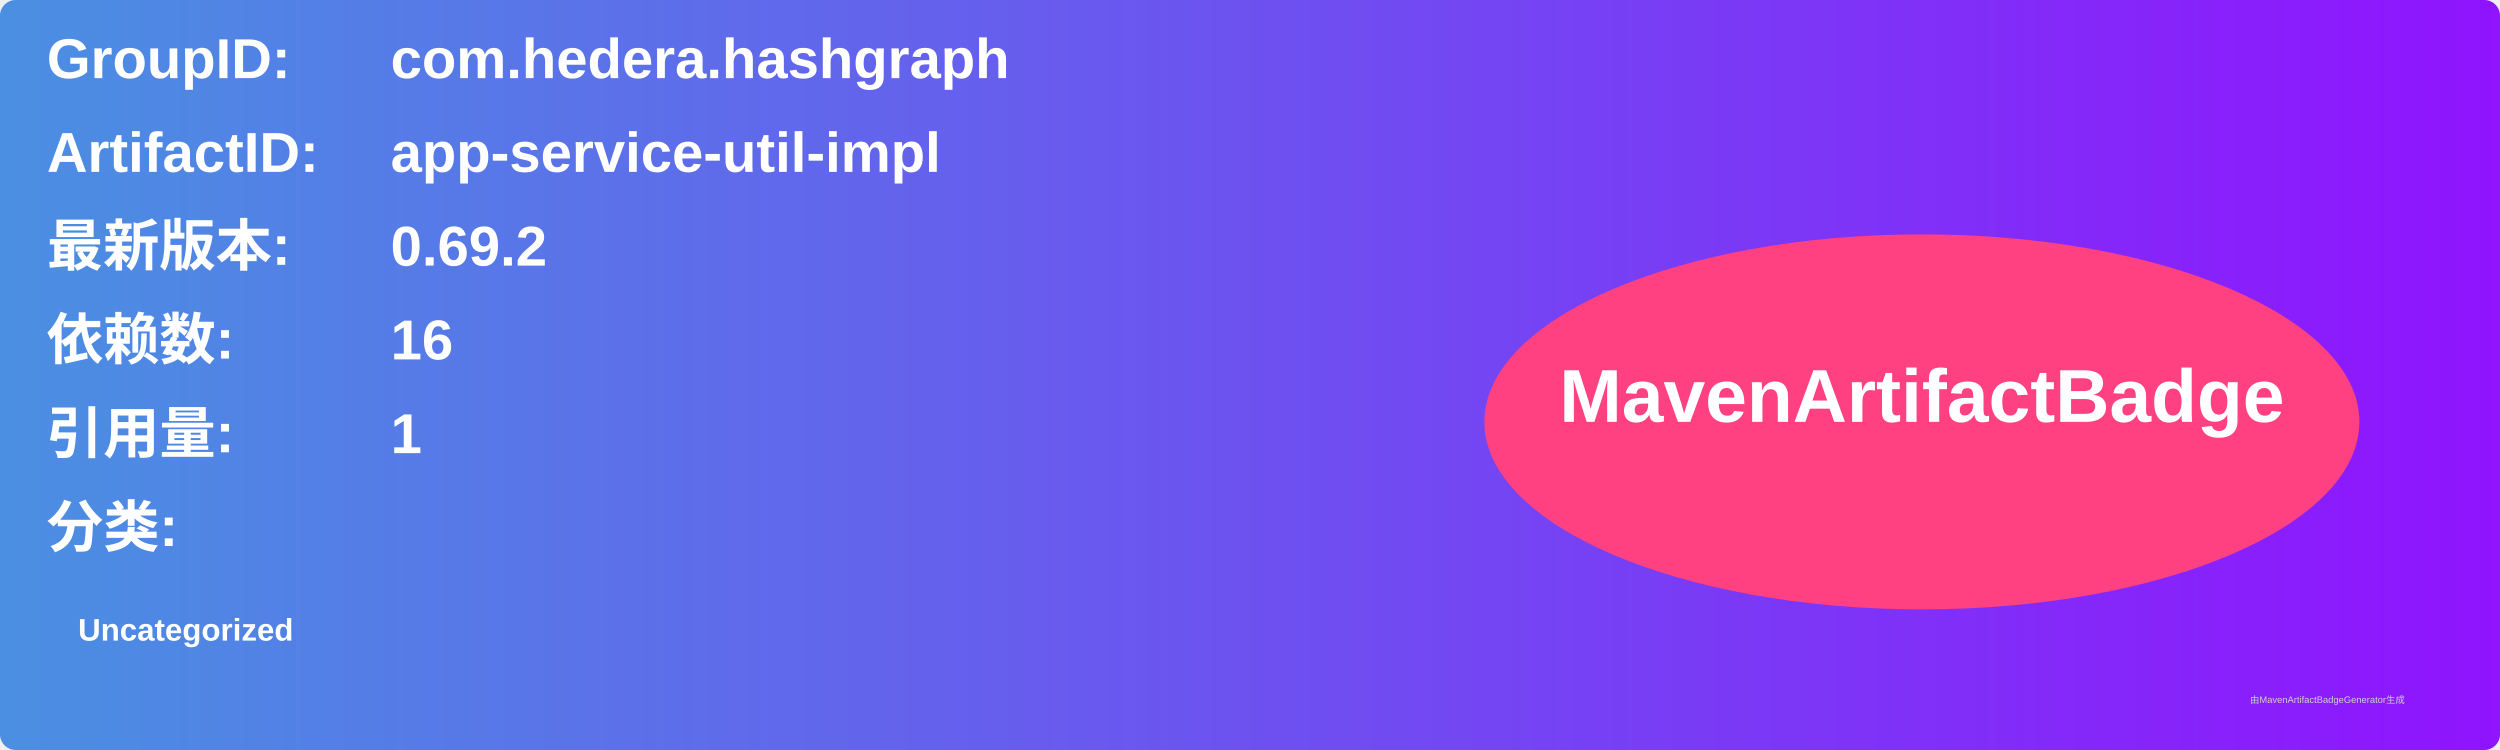
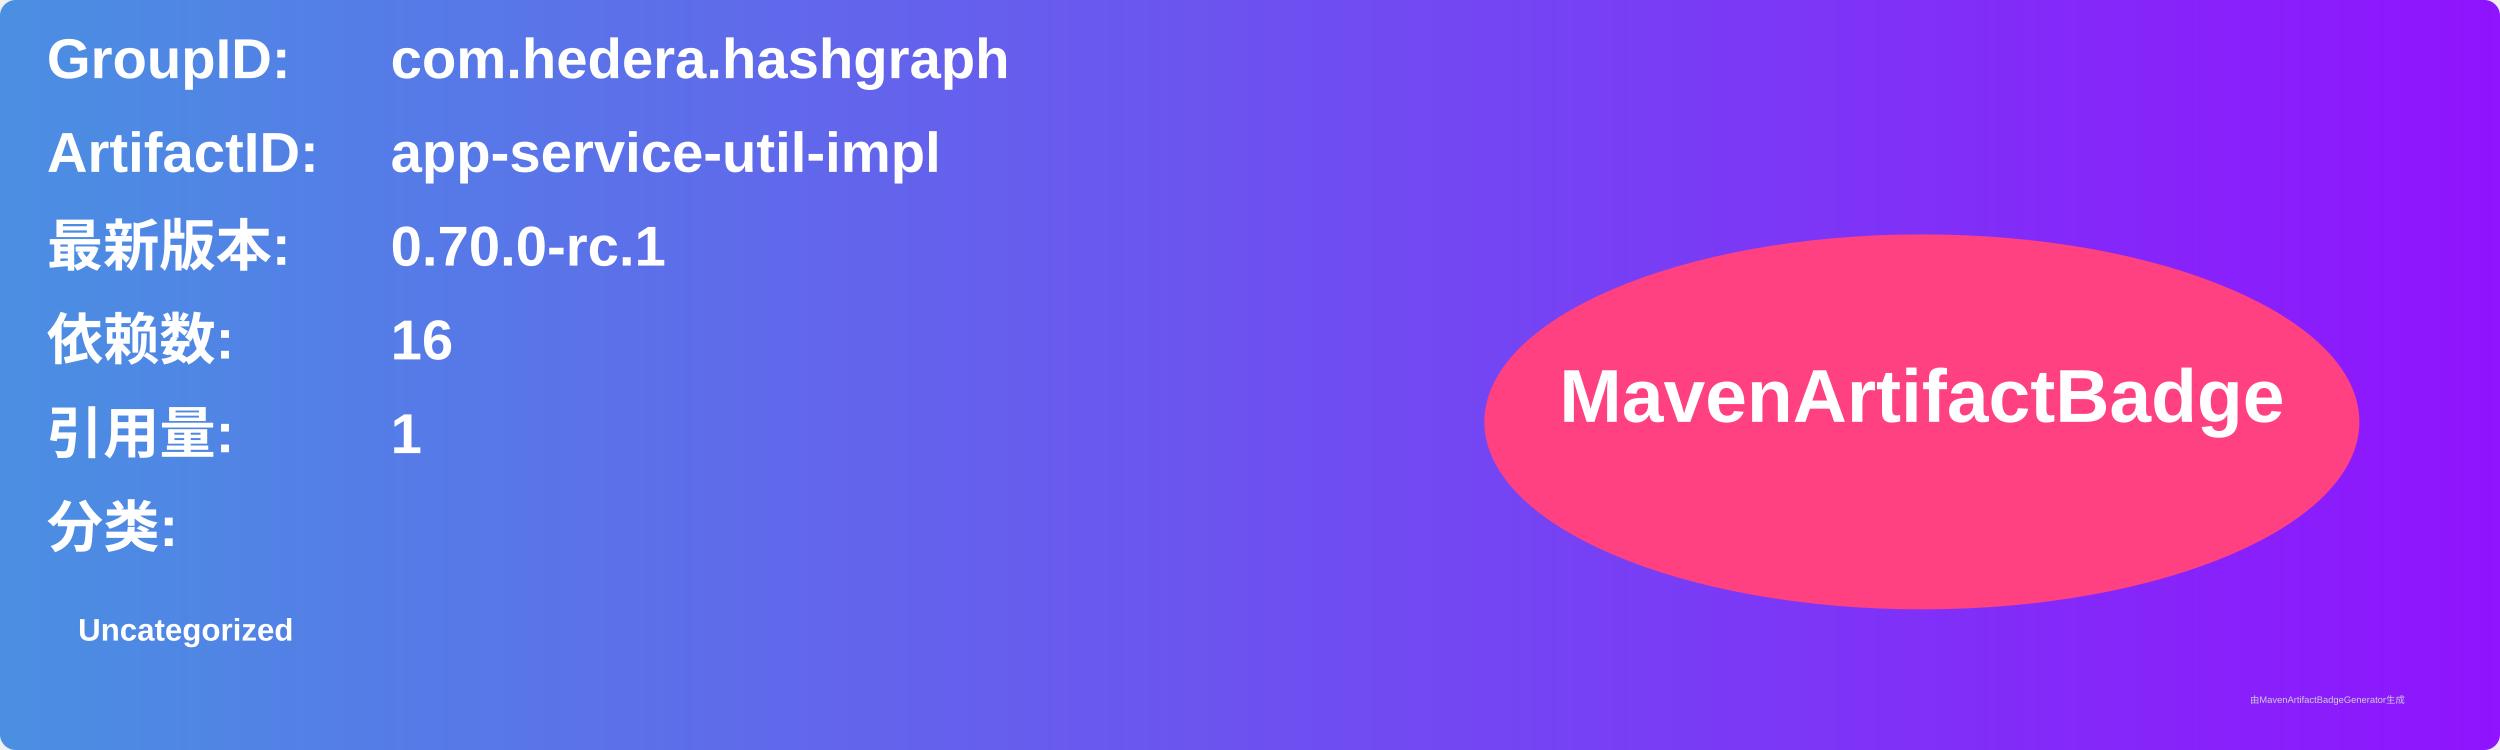
<svg xmlns="http://www.w3.org/2000/svg" width="800" height="240" viewBox="0 0 800 240">
  <linearGradient id="grad" x1="0%" y1="0%" x2="100%" y2="0%">
    <stop offset="0%" stop-color="#4a90e2" />
    <stop offset="100%" stop-color="#9013fe" />
  </linearGradient>
  <rect width="100%" height="100%" rx="5" ry="5" fill="url(#grad)" />
  <g transform="translate(15, 15)">
    <text x="0" y="10" font-family="Arial" font-size="18" fill="white" font-weight="bold" width="260">GroupID:</text>
    <text x="110" y="10" font-family="Arial" font-size="18" fill="white" font-weight="bold" width="460">com.hedera.hashgraph</text>
    <text x="0" y="40" font-family="Arial" font-size="18" fill="white" font-weight="bold" width="260">ArtifactID:</text>
    <text x="110" y="40" font-family="Arial" font-size="18" fill="white" font-weight="bold" width="460">app-service-util-impl</text>
    <text x="0" y="70" font-family="Arial" font-size="18" fill="white" font-weight="bold">最新版本:</text>
    <text x="110" y="70" font-family="Arial" font-size="18" fill="white" font-weight="bold">
-       <tspan font-weight="bold">0.69.2</tspan>
+       <tspan font-weight="bold">0.70.0-rc.1</tspan>
    </text>
    <text x="0" y="100" font-family="Arial" font-size="18" fill="white" font-weight="bold">依赖数: </text>
    <text x="110" y="100" font-family="Arial" font-size="18" fill="white">
      <tspan font-weight="bold">16</tspan>
    </text>
    <text x="0" y="130" font-family="Arial" font-size="18" fill="white" font-weight="bold">引用量: </text>
    <text x="110" y="130" font-family="Arial" font-size="18" fill="white">
      <tspan font-weight="bold">1</tspan>
    </text>
    <text x="0" y="160" font-family="Arial" font-size="18" fill="white" font-weight="bold">分类:</text>
    <text x="10" y="190" font-family="Arial" font-size="10" fill="white">
      <tspan font-weight="bold">Uncategorized</tspan>
    </text>
    <ellipse cx="600" cy="120" rx="140" ry="60" fill="#ff4081" />
    <text x="600" y="120" text-anchor="middle" font-family="Arial" font-size="24" fill="white" font-weight="bold">MavenArtifactBadge</text>
  </g>
  <text x="720" y="225" font-family="Arial" font-size="3" fill="#d0d0d0">由MavenArtifactBadgeGenerator生成</text>
</svg>
